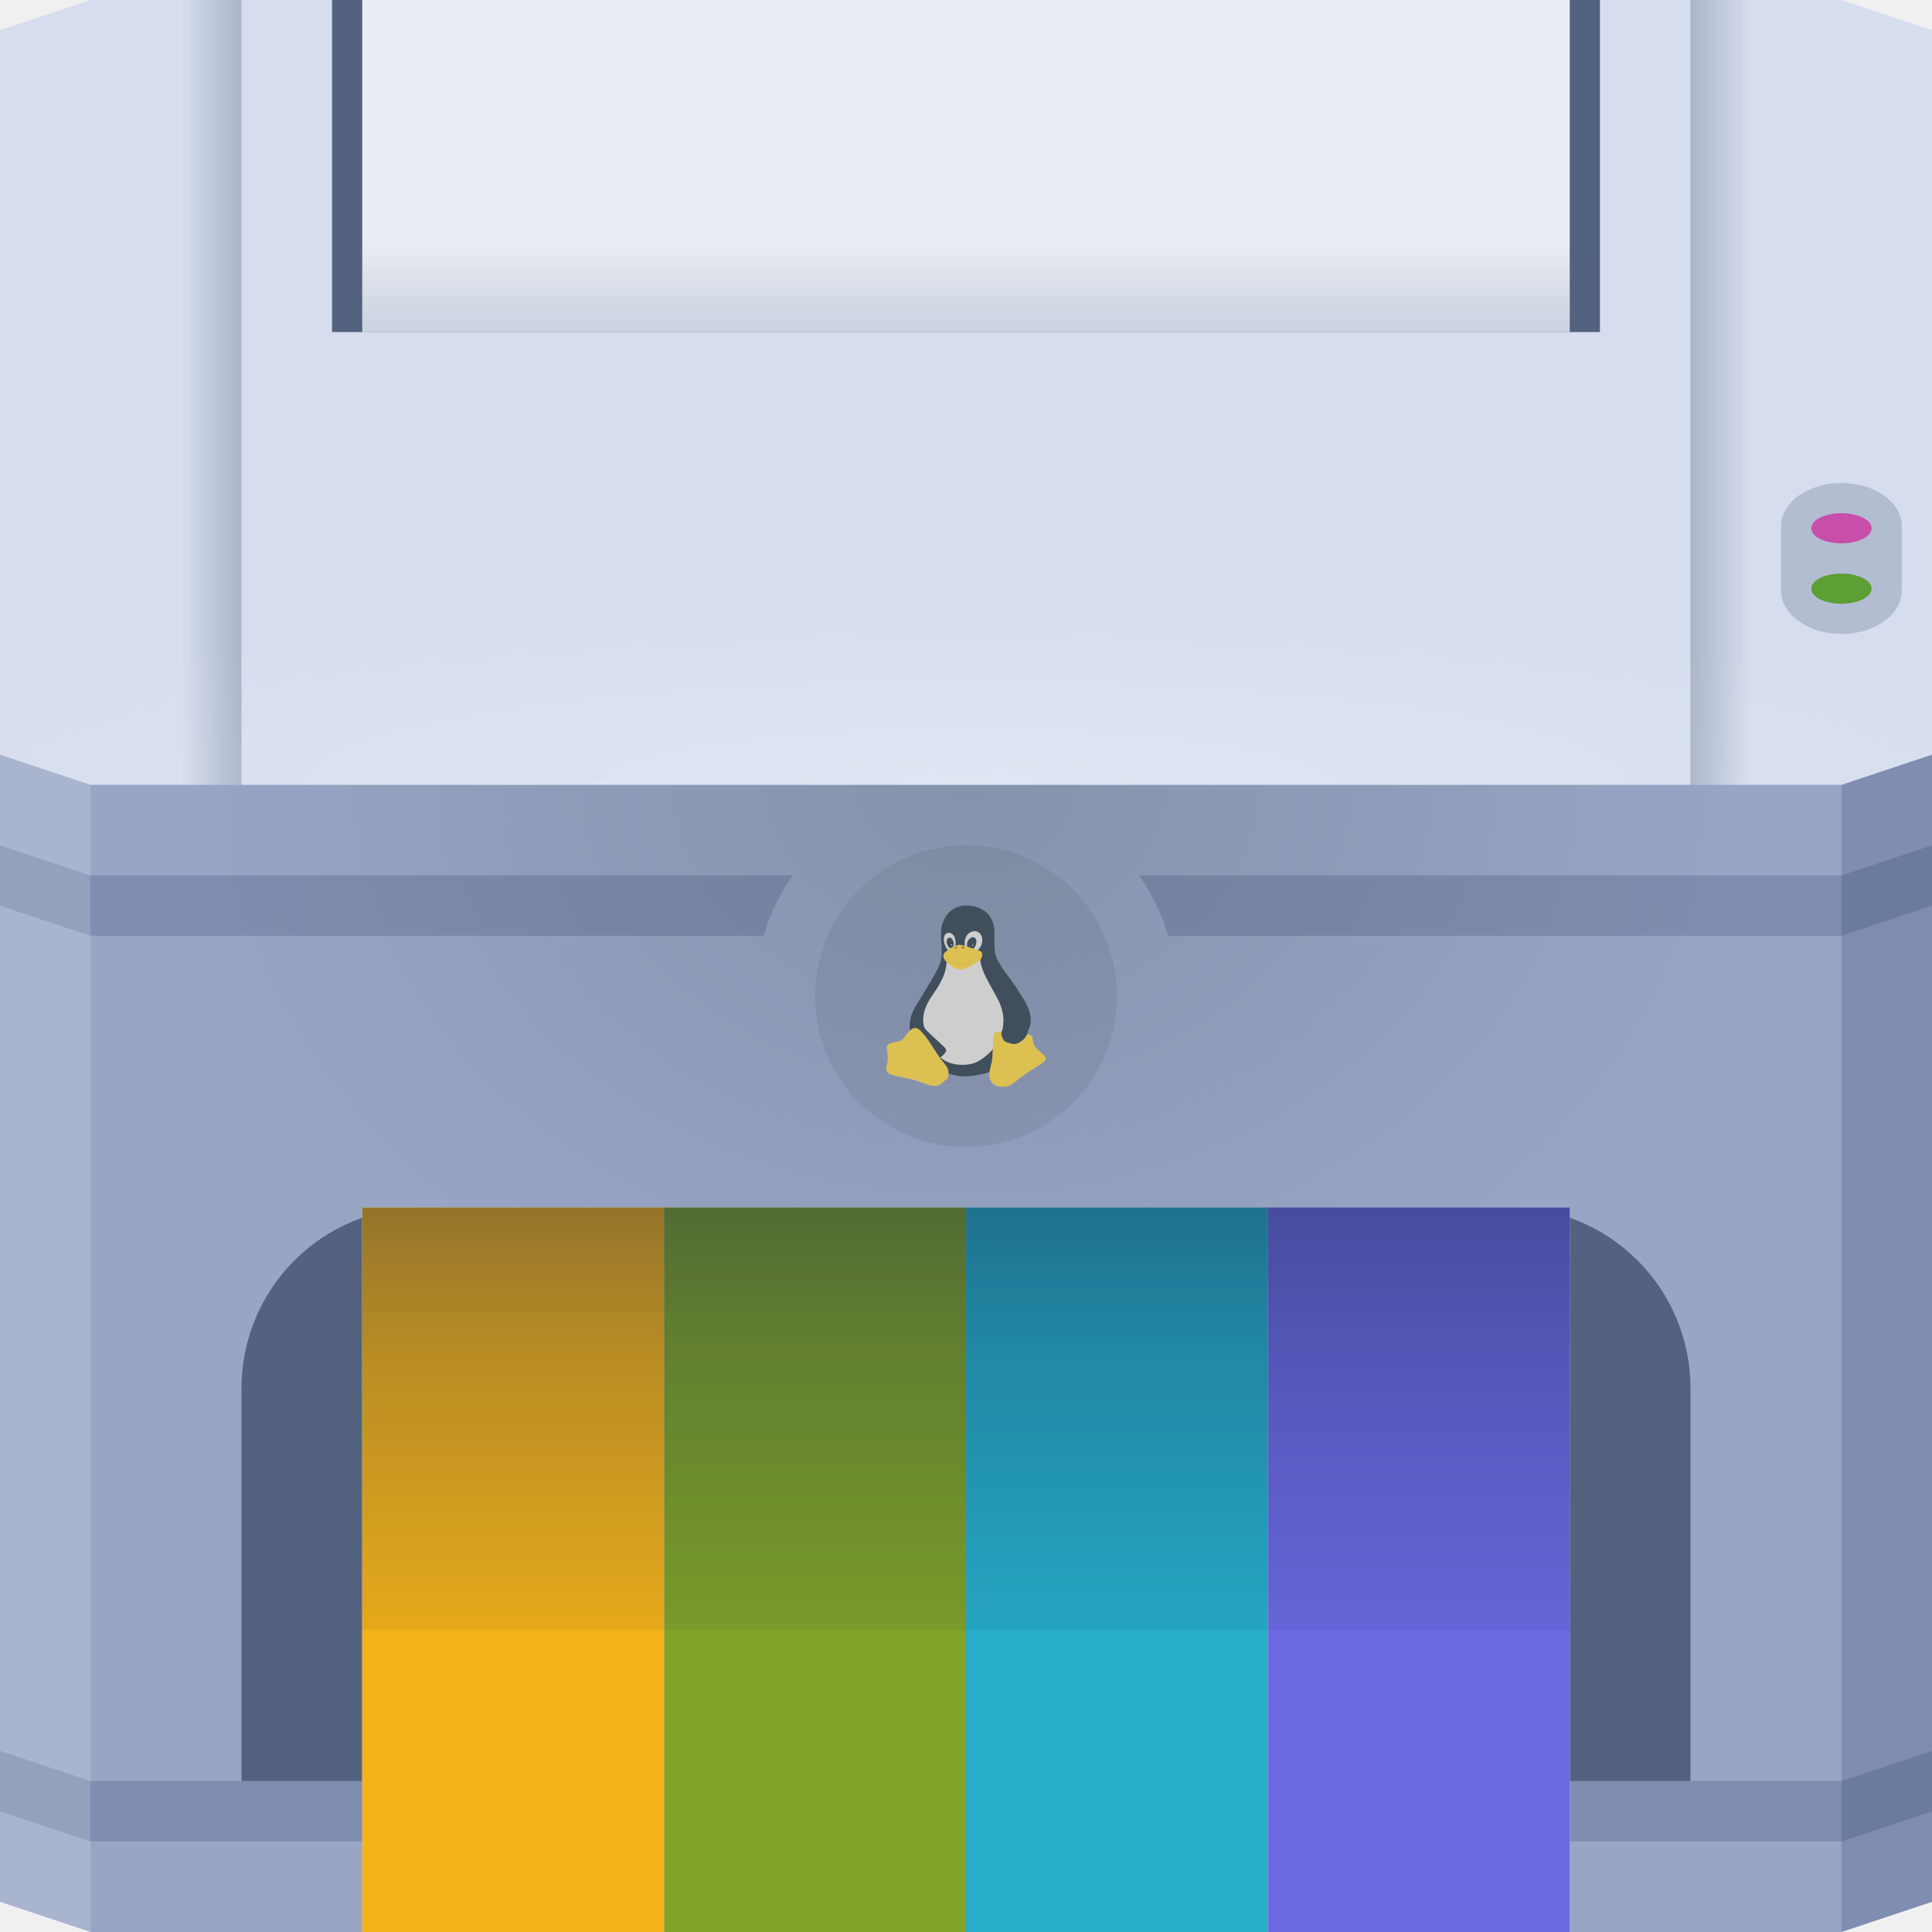
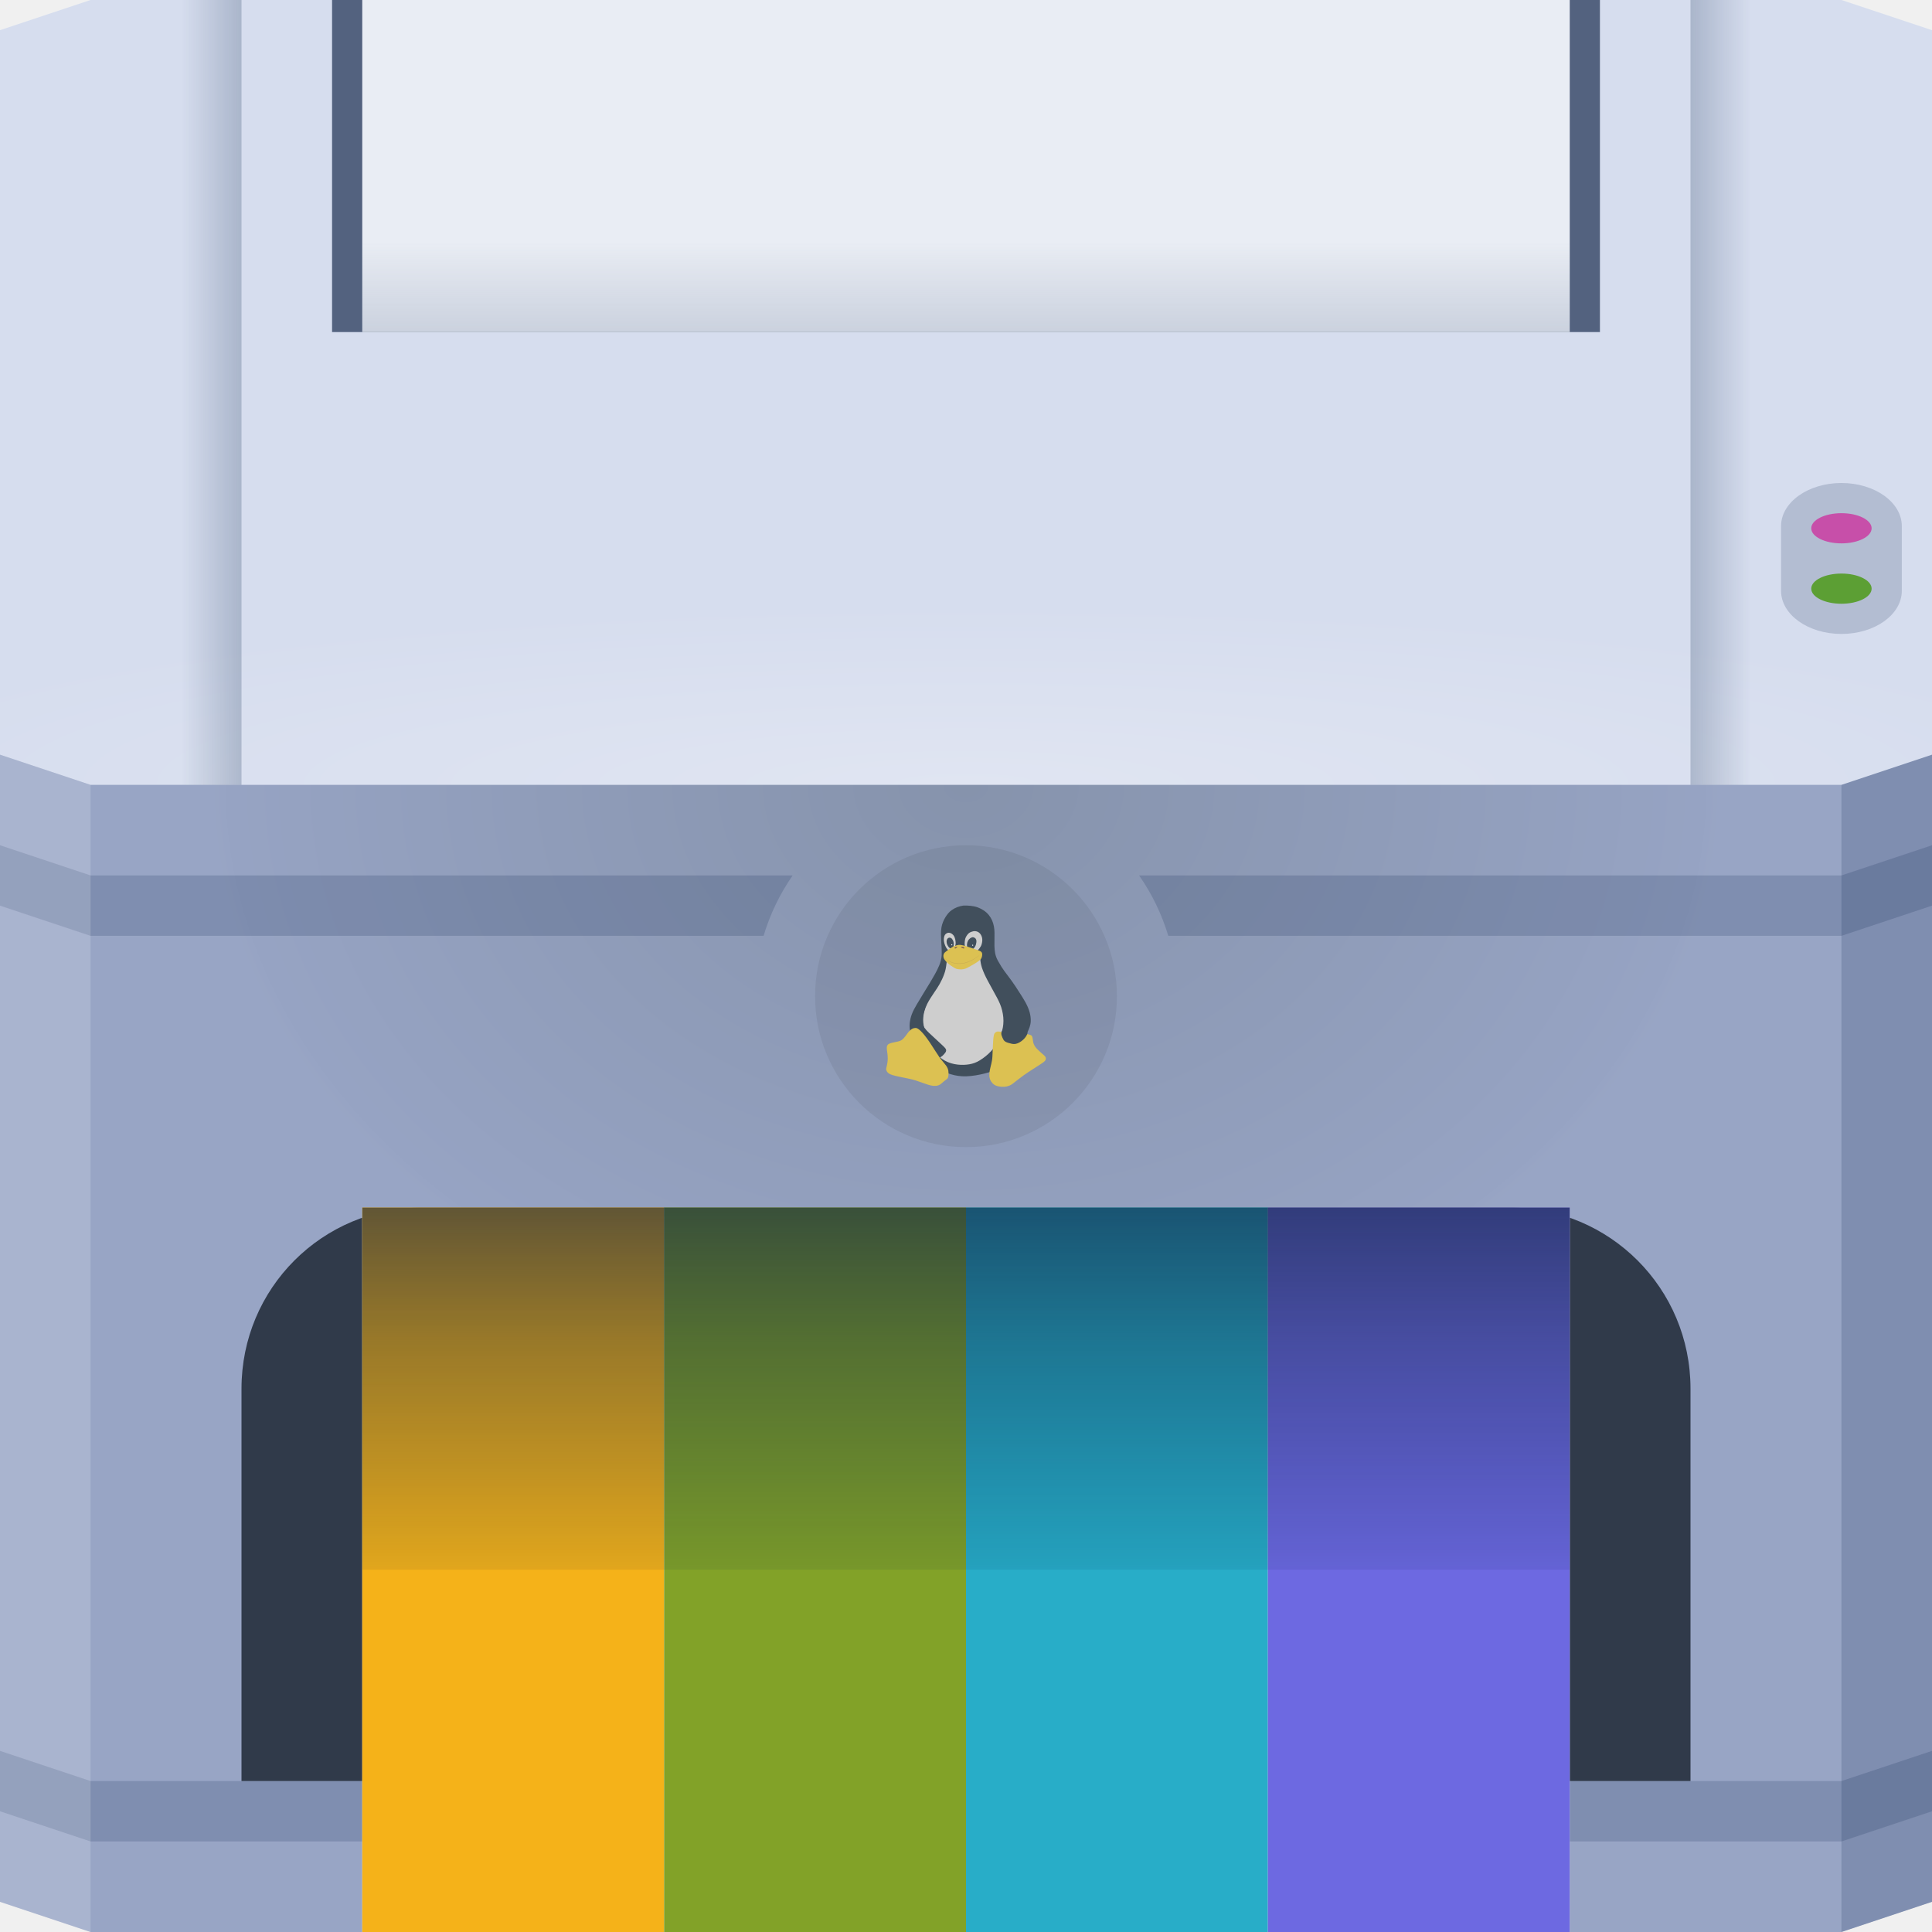
<svg xmlns="http://www.w3.org/2000/svg" xmlns:xlink="http://www.w3.org/1999/xlink" width="64" height="64" version="1.1">
  <defs>
    <linearGradient id="linearGradient298605">
      <stop stop-color="#001d44" stop-opacity=".207" offset="0" />
      <stop stop-color="#001d44" stop-opacity="0" offset="1" />
    </linearGradient>
    <filter id="filter19984" x="-.093" y="-.083" width="1.187" height="1.166" color-interpolation-filters="sRGB">
      <feGaussianBlur stdDeviation="0.079" />
    </filter>
    <filter id="filter19984-4" x="-.093" y="-.083" width="1.187" height="1.166" color-interpolation-filters="sRGB">
      <feGaussianBlur stdDeviation="0.079" />
    </filter>
    <radialGradient id="radialGradient30494" cx="32" cy="35.152" r="32" gradientTransform="matrix(1.2188 0 0 .1875 -7 19.409)" gradientUnits="userSpaceOnUse">
      <stop stop-color="#e0e5f2" offset="0" />
      <stop stop-color="#d6ddee" offset="1" />
    </radialGradient>
    <linearGradient id="linearGradient122191" x1="36" x2="36" y1="11" y2="8" gradientUnits="userSpaceOnUse">
      <stop stop-color="#e2e7f1" stop-opacity=".838" offset="0" />
      <stop stop-color="#e9edf4" offset="1" />
    </linearGradient>
-     <linearGradient id="linearGradient182659" x1="33" x2="33" y1="40" y2="54" gradientUnits="userSpaceOnUse">
-       <stop stop-color="#122444" stop-opacity=".43" offset="0" />
-       <stop stop-color="#0e2341" stop-opacity=".26" offset=".357" />
-       <stop stop-color="#001d44" stop-opacity=".06" offset="1" />
+     <linearGradient id="linearGradient182659" x1="33" x2="33" y1="40" y2="58.667" gradientTransform="matrix(1 0 0 .64286 0 14.286)" gradientUnits="userSpaceOnUse">
+       <stop stop-color="#122444" stop-opacity=".648" offset="0" />
+       <stop stop-color="#0e2341" stop-opacity=".406" offset=".357" />
+       <stop stop-color="#001d44" stop-opacity=".081" offset="1" />
    </linearGradient>
    <linearGradient id="linearGradient298607" x1="56" x2="58" y1="15" y2="15" gradientTransform="matrix(-1,0,0,1,64,0)" gradientUnits="userSpaceOnUse" xlink:href="#linearGradient298605" />
    <linearGradient id="linearGradient298899" x1="56" x2="58" y1="15" y2="15" gradientUnits="userSpaceOnUse" xlink:href="#linearGradient298605" />
    <radialGradient id="radialGradient348783" cx="32" cy="14.141" r="32" gradientTransform="matrix(.78125 0 0 .60938 7 17.383)" gradientUnits="userSpaceOnUse">
      <stop stop-color="#8693ac" offset="0" />
      <stop stop-color="#97a4c4" stop-opacity=".998" offset="1" />
    </radialGradient>
  </defs>
  <path d="m3 0-3 1-3.2725e-8 26h64v-26l-3-1z" color="#000000" fill="url(#radialGradient30494)" />
  <rect x="59" y="16" width="4" height="5" rx="2" ry="1.429" color="#000000" fill="#001d44" fill-opacity=".165" />
  <g>
    <ellipse cx="61" cy="19.5" rx="1" ry=".5" color="#000000" fill="#5c9f34" fill-rule="evenodd" />
    <ellipse cx="61" cy="17.5" rx="1" ry=".5" color="#000000" fill="#c74fa9" fill-rule="evenodd" />
    <path d="m0 25 1.6362e-8 38 3 1h58l3-1v-4-34l-3 1h-58z" color="#000000" fill="url(#radialGradient348783)" />
  </g>
  <g transform="translate(-1)">
    <circle cx="33" cy="33" r="5" color="#000000" fill="#000000" fill-opacity=".066" />
    <g transform="matrix(.010802 0 0 .010303 33.387 32.251)">
      <g>
        <path d="m-43.508-218.7c-12.899 1.943-25.532 6.629-35.981 14.539-8.202 5.908-14.297 14.211-19.395 22.828-5.96 10.033-10.139 21.126-12.157 32.623-2.548 15.226-1.352 30.712-0.646 46.038 0.815 14.717 1.803 29.46 1.28 44.206-0.705 11.354-3.472 22.535-7.869 33.014-7.189 18.281-17.092 35.311-26.678 52.403-13.893 24.188-28.307 48.076-41.926 72.421-5.859 10.477-11.55 21.12-15.493 32.492-3.031 8.598-4.892 17.588-5.92 26.636-1.18 11.863-0.539 24.215 4.096 35.332 2.717 6.789 6.861 12.857 10.708 19.034 10.762 16.244 21.908 32.236 33.439 47.943 8.578 11.453 17.177 22.949 27.049 33.336 4.447 4.641 9.285 8.917 14.662 12.457 10.945 7.465 23.197 12.808 35.716 17.021 15.063 4.882 30.971 7.18 46.799 6.732 9.943-0.352 19.856-1.378 29.65-3.134 18.003-2.983 35.687-7.775 52.876-13.876 11.423-4.146 23.063-8.514 32.69-16.131 5.309-4.137 9.575-9.402 14.158-14.288 12.599-14.243 23.592-29.841 33.528-46.035 6.036-9.864 11.579-20.022 16.884-30.294 5.548-11.051 11.173-22.134 15.132-33.876 2.015-6.293 3.407-12.81 3.595-19.433 0.379-9.385-0.879-18.797-3.088-27.908-2.928-11.512-7.621-22.49-13.122-32.991-9.402-17.689-20.405-34.451-30.787-51.566-7.894-12.23-15.958-24.358-24.653-36.038-6.227-8.606-12.497-17.2-17.945-26.332-3.954-6.622-7.752-13.347-11.321-20.184-3.797-7.452-6.691-15.389-8.182-23.631-2.832-15.574-2.316-31.482-2.085-47.236 0.162-12.985 0.634-26.085-1.731-38.922-2.274-12.999-7.171-25.694-15.264-36.2-8.716-11.525-21.041-20.009-34.463-25.158-13.886-5.132-28.877-6.099-43.555-5.822z" fill="#414f5c" />
        <path d="m5.67-52.902c-19.188 6.626-38.289 13.669-58.042 18.465-4.405 1.356-9.165 1.447-13.604 0.196-8.873-2.571-17.062-6.952-25.282-11.08-1.623-0.541-3.441 0.836-3.298 2.548-0.57 3.507-0.593 7.075-1.118 10.591-1.225 11.637-3.099 23.309-7.189 34.319-3.869 11.201-8.759 22.027-14.388 32.449-4.683 8.889-10.222 17.279-15.725 25.672-7.896 12.323-15.88 24.664-22.163 37.91-7.308 15.596-11.91 32.633-12.066 49.92-0.206 13.309 2.498 26.517 6.826 39.059 4.898 14.595 10.835 28.836 17.512 42.704 4.106 8.293 8.234 16.631 13.592 24.206 7.387 10.634 17.382 19.333 28.529 25.848 12.027 7.056 25.624 11.216 39.452 12.762 11.909 1.345 24.033 1.083 35.84-1.011 11.125-1.998 21.886-6.119 31.367-12.298 12.881-8.238 24.733-18.139 34.907-29.565 6.268-6.98 11.412-14.885 15.795-23.161 4.173-7.978 8.174-16.058 11.742-24.325 5.25-12.303 9.048-25.321 10.127-38.693 0.769-7.684 0.707-15.452 0.048-23.142-1.362-14.803-4.729-29.448-10.251-43.26-5.294-13.363-12.321-25.932-18.936-38.665-6.25-11.932-12.538-23.846-18.648-35.85-6.781-13.48-13.158-27.24-17.644-41.673-2.953-9.713-4.807-19.783-5.117-29.939-0.137-1.407 0.104-3.512-1.625-3.987-0.212-0.096-0.426-0.028-0.64 0z" fill="#cecece" />
        <path d="m-149.2 74.792c-9.182 8.84-18.58 17.553-26.438 27.633-6.667 8.751-12.441 18.181-17.157 28.122-3.888 8.118-6.355 16.903-7.29 25.854-0.956 8.125-0.253 16.436 2.133 24.266 2.069 7.286 4.856 14.344 7.681 21.364 3.264 7.729 6.927 15.301 11.261 22.49 5.817 10.702 12.674 20.92 16.97 32.383 2.17 5.394 3.825 10.984 5.41 16.572 1.232 4.712 1.92 9.539 2.571 14.356 0.453 1.656 0.585 3.801 2.3 4.691 2.056 0.567 3.862-1.032 5.513-2.018 3.085-2.482 6.329-4.747 9.535-7.066 5.511-3.774 11.137-7.381 16.885-10.783 3.381-2.243 6.815-4.424 10.057-6.863 3.693-2.833 6.536-6.577 9.435-10.171 2.244-3.002 4.285-6.731 3.463-10.603-0.757-3.033-2.842-5.51-4.862-7.806-2.224-2.273-4.436-4.559-6.654-6.836-13.813-13.54-27.8-26.903-41.555-40.502-4.799-4.8-9.38-9.869-13.194-15.496-2.932-4.588-4.592-9.938-5.044-15.351-0.94-8.397-0.292-16.9 1.06-25.216 1.217-7.446 3.073-14.784 5.393-21.96 3.463-10.456 7.69-20.631 11.718-30.876 0.697-1.776 1.36-3.565 2.04-5.347 0.014-0.603-0.659-1.198-1.231-0.837z" fill="#414f5c" fill-rule="evenodd" />
        <path d="m-11.904-136.39c-3.985 0.76-7.853 2.125-11.492 3.905-4.656 2.616-8.022 6.968-10.757 11.457-1.714 2.934-3.215 6.046-4.091 9.338-1.523 7.468-2.372 15.211-1.077 22.78 1.088 6.509 3.772 12.681 7.298 18.23 2.127 3.277 5.037 6.468 9.043 7.244 5.082 1.095 10.162-1.027 14.426-3.644 5.912-3.835 10.532-9.299 14.632-14.956 2.539-3.618 4.821-7.493 5.94-11.805 1.874-6.548 2.802-13.523 1.616-20.284-1.007-5.723-3.407-11.284-7.38-15.576-3.406-3.695-8.151-6.219-13.196-6.589-1.646-0.205-3.308-0.162-4.962-0.099z" fill="#cecece" />
        <path d="m-89.929-131.27c-5.799 0.749-10.905 5.256-12.393 10.908-1.129 4.136-1.782 8.443-1.466 12.739 0.382 7.974 2.985 15.679 6.511 22.783 2.228 4.348 5.133 8.759 9.694 10.912 2.381 1.329 5.473 1.148 7.684-0.459 4.066-2.898 6.973-7.108 9.415-11.397 2.417-4.77 3.414-10.239 2.83-15.556-0.386-4.409-0.84-8.864-2.388-13.045-1.097-3.456-2.58-6.886-5.023-9.615-3.03-3.575-7.149-6.535-11.899-7.123-0.973-0.164-1.98-0.227-2.965-0.147z" fill="#cecece" />
        <path d="m-87.271-115.47c-1.662 0.311-3.204 1.113-4.48 2.215-1.67 2.012-2.964 4.395-3.354 7.003-0.568 3.058-0.233 6.209 0.419 9.226 0.737 3.374 2.358 6.476 4.131 9.41 1.466 2.178 3.079 4.34 5.304 5.797 1.292 0.816 2.748 1.566 4.33 1.25 1.506-0.134 2.845-0.97 3.938-1.969 1.13-1.021 1.972-2.324 2.52-3.737 0.6-1.491 0.614-3.109 0.827-4.681 0.21-2.51 0.323-5.041-9e-3 -7.546-0.196-1.724-0.322-3.496-1.025-5.105-0.419-1.902-1.487-3.557-2.362-5.269-1.133-1.955-2.389-4.003-4.427-5.126-1.681-1.16-3.778-1.727-5.813-1.469z" fill="#414f5c" />
        <g>
          <path d="m-15.582-116.9c-2.392 0.385-4.602 1.496-6.646 2.757-1.956 1.423-3.588 3.226-5.199 5.015-0.904 1.215-1.839 2.445-2.468 3.83-1.731 3.842-2.783 8.001-3.036 12.208-0.148 3.913 0.658 7.811 2.017 11.468 0.802 2.084 1.58 4.386 3.482 5.734 1.364 1.065 3.213 1.152 4.805 0.593 2.019-0.46 3.762-1.616 5.667-2.372 2.019-1.094 4.297-2.075 5.536-4.121 1.581-2.118 3.161-4.266 4.211-6.709 1.028-2.151 1.923-4.398 2.283-6.766 0.796-3.729 1.405-7.589 0.867-11.398-0.391-2.172-1.131-4.323-2.531-6.061-1.614-1.95-3.92-3.313-6.379-3.883-0.866-0.113-1.729-0.474-2.609-0.295z" fill="#414f5c" />
          <ellipse transform="matrix(1.5753 0 0 1.5753 -1204.4 512.86)" cx="754.84" cy="-383.44" rx="1.01" ry="1.136" fill="#ffffff" filter="url(#filter19984)" />
          <ellipse transform="matrix(1.5753 0 0 1.5753 -1268.5 511.47)" cx="754.84" cy="-383.44" rx="1.01" ry="1.136" fill="#ffffff" filter="url(#filter19984-4)" />
        </g>
        <path d="m-58.375-92.284c-8.896 1.321-17.306 5.164-24.515 10.485-5.936 4.195-11.75 8.57-17.279 13.291-1.983 1.91-3.592 4.24-4.31 6.924-1.873 6.134-0.086 12.927 3.707 17.963 2.743 4.034 6.161 7.554 9.713 10.872 4.921 4.117 9.844 8.278 15.356 11.597 4.057 2.692 8.154 5.643 13.029 6.604 4.929 1.024 10.016 1.255 15.028 0.873 5.194-0.448 10.293-1.934 14.88-4.421 7.868-3.896 15.192-8.77 22.727-13.255 6.273-4.014 12.483-8.199 18.021-13.198 4.067-4.291 5.738-10.314 5.84-16.11 0.074-3.236-0.359-6.893-2.837-9.228-2.92-2.655-6.778-3.876-10.338-5.415-7.545-2.962-15.302-5.34-22.924-8.094-9.321-3.267-18.602-6.955-28.41-8.483-2.544-0.335-5.123-0.674-7.689-0.406z" fill="#dcc152" />
      </g>
      <g fill="#846251">
        <path d="m-47.891-86.182c-1.957 0-3.629 0.315-3.312 1.069 1.113 2.305 3.957 2.623 5.864 3.656 1.827 1.033 2.873 1.26 3.587 0.862 1.589-0.874 0.416-3.727-1.173-4.76-0.755-0.516-3.01-0.828-4.967-0.828z" />
        <path d="m-64.993-85.969c-0.424 0.035-0.912 0.122-1.438 0.216-4.215 0.749-4.192 2.443-4.566 3.38-0.374 0.935 2.213 2.692 3.524 1.474 1.406-1.216 3.105-2.322 3.667-2.697 2.21-1.475 1.78-2.619-1.187-2.373z" />
        <path d="m-99.897-48.794c0.102-0.105 5.296 5.535 15.92 10.528 6.2 2.914 14.147 5.376 23.37 5.857 4.808 0.252 9.811-0.047 14.957-0.93 5.38-0.923 10.482-2.411 15.17-4.199l4e-6 -3e-6c11.362-4.334 20.659-10.449 26.7-14.815 6.19-4.474 9.626-7.468 9.701-7.381 0.075 0.087-3.223 3.244-9.338 7.872-5.976 4.523-15.245 10.778-26.717 15.223-1e-6 -1e-6 -4e-6 2e-6 -4e-6 2e-6 -4.732 1.833-9.893 3.351-15.347 4.286-5.216 0.894-10.296 1.185-15.178 0.91-9.367-0.531-17.408-3.11-23.638-6.155-10.669-5.216-15.703-11.09-15.601-11.195z" fill-rule="evenodd" opacity=".335" />
      </g>
      <g>
        <path d="m61.493 186.24c-3.476 0.244-6.653 2.249-8.861 4.873-2.214 2.575-2.788 6.014-3.388 9.245-0.636 4.274-1.295 8.546-1.542 12.865-1.059 14.289-1.395 28.616-2.057 42.926-0.358 7.936-0.488 15.914-1.874 23.758-0.992 6.436-2.642 12.741-4.1 19.081-2.01 8.36-3.733 16.851-3.903 25.477-0.142 3.416-0.138 6.866 0.681 10.206 0.722 3.508 1.974 6.911 3.524 10.134 2.843 4.879 6.353 9.537 11.082 12.728 2.731 1.936 5.813 3.354 9.062 4.162 3.773 1.074 7.672 1.62 11.549 2.146 6.072 0.523 12.235 0.188 18.181-1.172 6.914-1.669 13.539-4.838 18.83-9.634 10.675-8.774 21.342-17.569 32.34-25.937 9.334-7.087 19.066-13.625 28.793-20.154 8.68-5.765 17.326-11.584 25.873-17.544 3.74-2.745 7.755-5.287 10.712-8.921 2.341-2.859 3.408-6.877 2.146-10.432-0.923-3.178-3.243-5.677-5.683-7.802-5.998-5.676-12.187-11.156-18.014-17.01-4.87-5.084-9.648-10.541-12.24-17.183-2.083-4.83-2.945-10.058-3.479-15.258-0.443-3.599-0.932-7.222-2.215-10.635-1.06-2.943-4.09-4.504-6.886-5.441-4.216-1.6-8.749-2.05-13.196-2.569-13.371-0.969-26.808 0.388-40.168-0.88-12.161-1.051-23.964-4.384-36.011-6.191-3.034-0.399-6.1-0.831-9.156-0.837z" fill="#dcc152" />
        <path d="m100.58 167.39c-4.375 0.381-8.523 2.13-12.387 4.138-6.265 3.289-11.743 8.509-14.491 15.11-1.636 3.729-1.52 7.935-0.503 11.81 1.653 5.349 3.815 10.578 6.571 15.456 3.284 4.966 9.04 7.42 14.569 8.982 6.933 2.032 14.132 4.666 21.458 3.3 9.164-1.733 17.065-7.321 23.728-13.612 4.955-4.817 9.22-10.457 11.961-16.827 1.195-2.856 1.864-6.376 1e-3 -9.114-2.276-3.999-6.466-6.303-10.264-8.63-7.111-3.85-14.685-6.859-22.579-8.651-5.665-1.205-11.442-2.18-17.252-2.01-0.27 0.016-0.541 0.032-0.811 0.048z" fill="#414f5c" fill-rule="evenodd" />
        <path d="m-191.58 174.92c-2.752 0.128-5.132 0.76-7.286 1.723-0.431 0.193-0.817 0.371-1.231 0.591-0.013 6e-3 -0.036-6e-3 -0.049 0-3.705 1.977-6.8 5.012-10.042 8.319-0.362 0.369-0.711 0.792-1.083 1.231-8e-3 9e-3 8e-3 0.039 0 0.049-0.365 0.428-0.756 0.846-1.132 1.329-8e-3 0.011 8e-3 0.039 0 0.049-5.378 6.923-12.002 19.155-20.921 25.598-10.206 7.372-36.052 6.691-42.63 15.31-6.465 8.621 0.213 21.119 0.099 44.255 0 9.869-1.672 17.324-2.806 23.334-0.085 0.375-0.116 0.722-0.197 1.083-8e-3 0.036-0.042 0.062-0.049 0.099-0.029 0.129-0.021 0.267-0.049 0.394-3e-3 0.016 3e-3 0.033 0 0.049-5e-3 0.021-0.045 0.029-0.049 0.049-3e-3 0.016 3e-3 0.034 0 0.049-5e-3 0.019-0.044 0.03-0.049 0.049-3e-3 0.014 3e-3 0.034 0 0.049-3e-3 0.016 3e-3 0.034 0 0.049-3e-3 0.016 3e-3 0.034 0 0.049-9e-3 0.034-0.04 0.065-0.049 0.098-0.018 0.08-0.032 0.167-0.049 0.246-0.016 0.063-0.033 0.134-0.049 0.197-5e-3 0.018-0.044 0.031-0.049 0.049-3e-3 0.013 3e-3 0.036 0 0.049-3e-3 0.013 3e-3 0.036 0 0.049-0.014 0.063-0.036 0.134-0.049 0.197-3e-3 0.014 3e-3 0.035 0 0.049-8e-3 0.034-0.041 0.065-0.049 0.099-3e-3 0.013 3e-3 0.036 0 0.049-3e-3 0.014 3e-3 0.035 0 0.049-5e-3 0.018-0.045 0.031-0.049 0.049-2e-3 9e-3 2e-3 0.039 0 0.049-0.074 0.297-0.128 0.553-0.197 0.837-0.013 0.051-0.037 0.097-0.049 0.148-0.135 0.564-0.284 1.155-0.394 1.674-3e-3 0.014 3e-3 0.035 0 0.049-0.658 2.972-0.868 5.138-0.394 7.089 3e-3 0.016-3e-3 0.034 0 0.049 0.07 0.282 0.196 0.564 0.295 0.837 0.043 0.12 0.05 0.275 0.099 0.394 0.05 0.117 0.092 0.228 0.148 0.345 8e-3 0.019 0.041 0.03 0.049 0.049 6e-3 0.013-6e-3 0.036 0 0.049 6e-3 0.013-6e-3 0.036 0 0.049 3e-3 6e-3 0.046-6e-3 0.049 0 6e-3 0.013-6e-3 0.036 0 0.049 9e-3 0.019 0.039 0.03 0.049 0.049 0.02 0.046 0.029 0.102 0.049 0.148 8e-3 0.02 0.041 0.029 0.049 0.049 6e-3 0.013-6e-3 0.036 0 0.049 8e-3 0.021 0.041 0.029 0.049 0.049 0.014 0.034 0.035 0.065 0.049 0.098 6e-3 0.013-6e-3 0.036 0 0.049 0.014 0.034 0.035 0.064 0.049 0.099 0.011 0.02 0.038 0.029 0.049 0.049 5e-3 0.014-5e-3 0.035 0 0.049 6e-3 0.013-6e-3 0.036 0 0.049 2e-3 5e-3 0.047-5e-3 0.049 0 5e-3 9e-3 -5e-3 0.04 0 0.049 6e-3 0.014-6e-3 0.036 0 0.049 0.011 0.034 0.037 0.065 0.049 0.098 6e-3 0.014-6e-3 0.035 0 0.049 2e-3 5e-3 0.047-5e-3 0.049 0 6e-3 0.013-6e-3 0.037 0 0.049 6e-3 0.014-6e-3 0.035 0 0.049 9e-3 0.02 0.04 0.029 0.049 0.049 6e-3 0.013-6e-3 0.037 0 0.049 6e-3 0.014-6e-3 0.035 0 0.049 9e-3 0.021 0.04 0.029 0.049 0.049 5e-3 0.014-5e-3 0.035 0 0.049 8e-3 0.02 0.041 0.029 0.049 0.049 6e-3 0.013-6e-3 0.036 0 0.049 6e-3 0.014-6e-3 0.034 0 0.049 8e-3 0.019 0.041 0.03 0.049 0.049 6e-3 0.014-6e-3 0.035 0 0.049 0.029 0.067 0.068 0.13 0.098 0.197 0.014 0.033 0.034 0.065 0.049 0.099 0.077 0.18 0.161 0.362 0.246 0.541 0.022 0.046 0.026 0.101 0.049 0.148 0.172 0.354 0.335 0.68 0.541 1.034 5.784 9.642 15.083 12.072 68.278 23.186 28.468 5.898 55.364 21.171 73.397 22.644 18.034 1.363 21.882-4.619 32.884-14.374 10.888-9.754 14.419-6.722 14.079-28.158-0.298-18.674-10.865-25.827-23.924-43.861-0.933-1.297-1.894-2.616-2.855-4.037-0.628-0.939-1.274-1.95-1.92-2.954-0.052-0.081-0.095-0.165-0.148-0.246-0.271-0.431-0.456-0.735-0.738-1.181-3.885-6.153-6.97-11.02-9.55-15.162-2.58-4.141-4.668-7.556-6.596-10.682-1.928-3.126-3.684-6-5.612-9.107-1.928-3.107-4.016-6.452-6.596-10.535-1.29-2.013-2.763-4.205-4.332-6.547-1.569-2.342-3.247-4.828-5.021-7.335-1.781-2.517-3.649-5.064-5.563-7.581-0.953-1.254-1.883-2.469-2.855-3.692-1.944-2.446-3.942-4.791-5.907-6.99-0.991-1.109-1.971-2.185-2.954-3.2-2.911-3.01-5.746-5.565-8.418-7.384-0.013-8e-3 -0.037 8e-3 -0.049 0-0.447-0.303-0.844-0.576-1.28-0.837-0.013-8e-3 -0.037 8e-3 -0.049 0-0.436-0.261-0.856-0.522-1.28-0.738-0.848-0.432-1.668-0.748-2.461-0.985-0.381-0.114-0.765-0.23-1.132-0.295-0.016-3e-3 -0.033 3e-3 -0.049 0-0.382-0.066-0.718-0.088-1.083-0.099-0.581-0.014-1.172-0.025-1.723 0z" fill="#dcc152" />
      </g>
    </g>
  </g>
  <g>
    <path d="m1.6362e-8 28v2l3 1h22.295c0.213-0.714 0.538-1.389 0.963-2h-23.258zm37.734 1c0.427 0.611 0.753 1.286 0.967 2h22.299l3-1v-2l-3 1z" color="#000000" fill="#001d44" fill-opacity=".165" />
    <path d="m56 0h2v26h-2z" color="#000000" fill="url(#linearGradient298899)" />
    <path d="m8 0h-2v26h2z" color="#000000" fill="url(#linearGradient298607)" />
    <path d="m1.6362e-8 58 3 1h58l3-1v2l-3 1h-58l-3-1z" color="#000000" fill="#001d44" fill-opacity=".165" />
  </g>
  <g>
-     <path d="m14 40h36c3.324 0 6 2.676 6 6v13h-48v-13c0-3.324 2.676-6 6-6z" color="#000000" fill="#53627f" stop-color="#000000" style="-inkscape-stroke:none;font-variation-settings:normal" />
+     <path d="m14 40h36c3.324 0 6 2.676 6 6v13h-48v-13c0-3.324 2.676-6 6-6z" color="#000000" fill="#303a4a" stop-color="#000000" style="-inkscape-stroke:none;font-variation-settings:normal" />
    <rect x="12" y="40" width="40" height="24" color="#000000" fill="#eceff4" />
    <g stroke-width="1">
      <path d="m12 40v24h10v-24h-5z" fill="#f5b219" style="paint-order:fill markers stroke" />
      <path d="m32 40v24h-10v-24h5z" fill="#82a228" style="paint-order:fill markers stroke" />
      <path d="m32 40v24h10v-24h-5z" fill="#28adc8" style="paint-order:fill markers stroke" />
      <path d="m52 40v24h-10v-24h5z" fill="#6d69e1" style="paint-order:fill markers stroke" />
    </g>
    <g>
      <rect x="11" width="42" height="11" color="#000000" fill="#53627f" stop-color="#000000" style="-inkscape-stroke:none;font-variation-settings:normal" />
      <rect x="12" width="40" height="11" color="#000000" fill="url(#linearGradient122191)" />
-       <rect x="12" y="40" width="40" height="14" color="#000000" fill="url(#linearGradient182659)" />
+       <rect x="12" y="40" width="40" height="12" color="#000000" fill="url(#linearGradient182659)" />
    </g>
  </g>
  <path d="m61 64 3-1v-38l-3 1z" color="#000000" fill="#001d44" fill-opacity=".165" />
  <path d="m3 64-3-1v-38l3 1z" color="#000000" fill="#ffffff" fill-opacity=".165" />
</svg>
